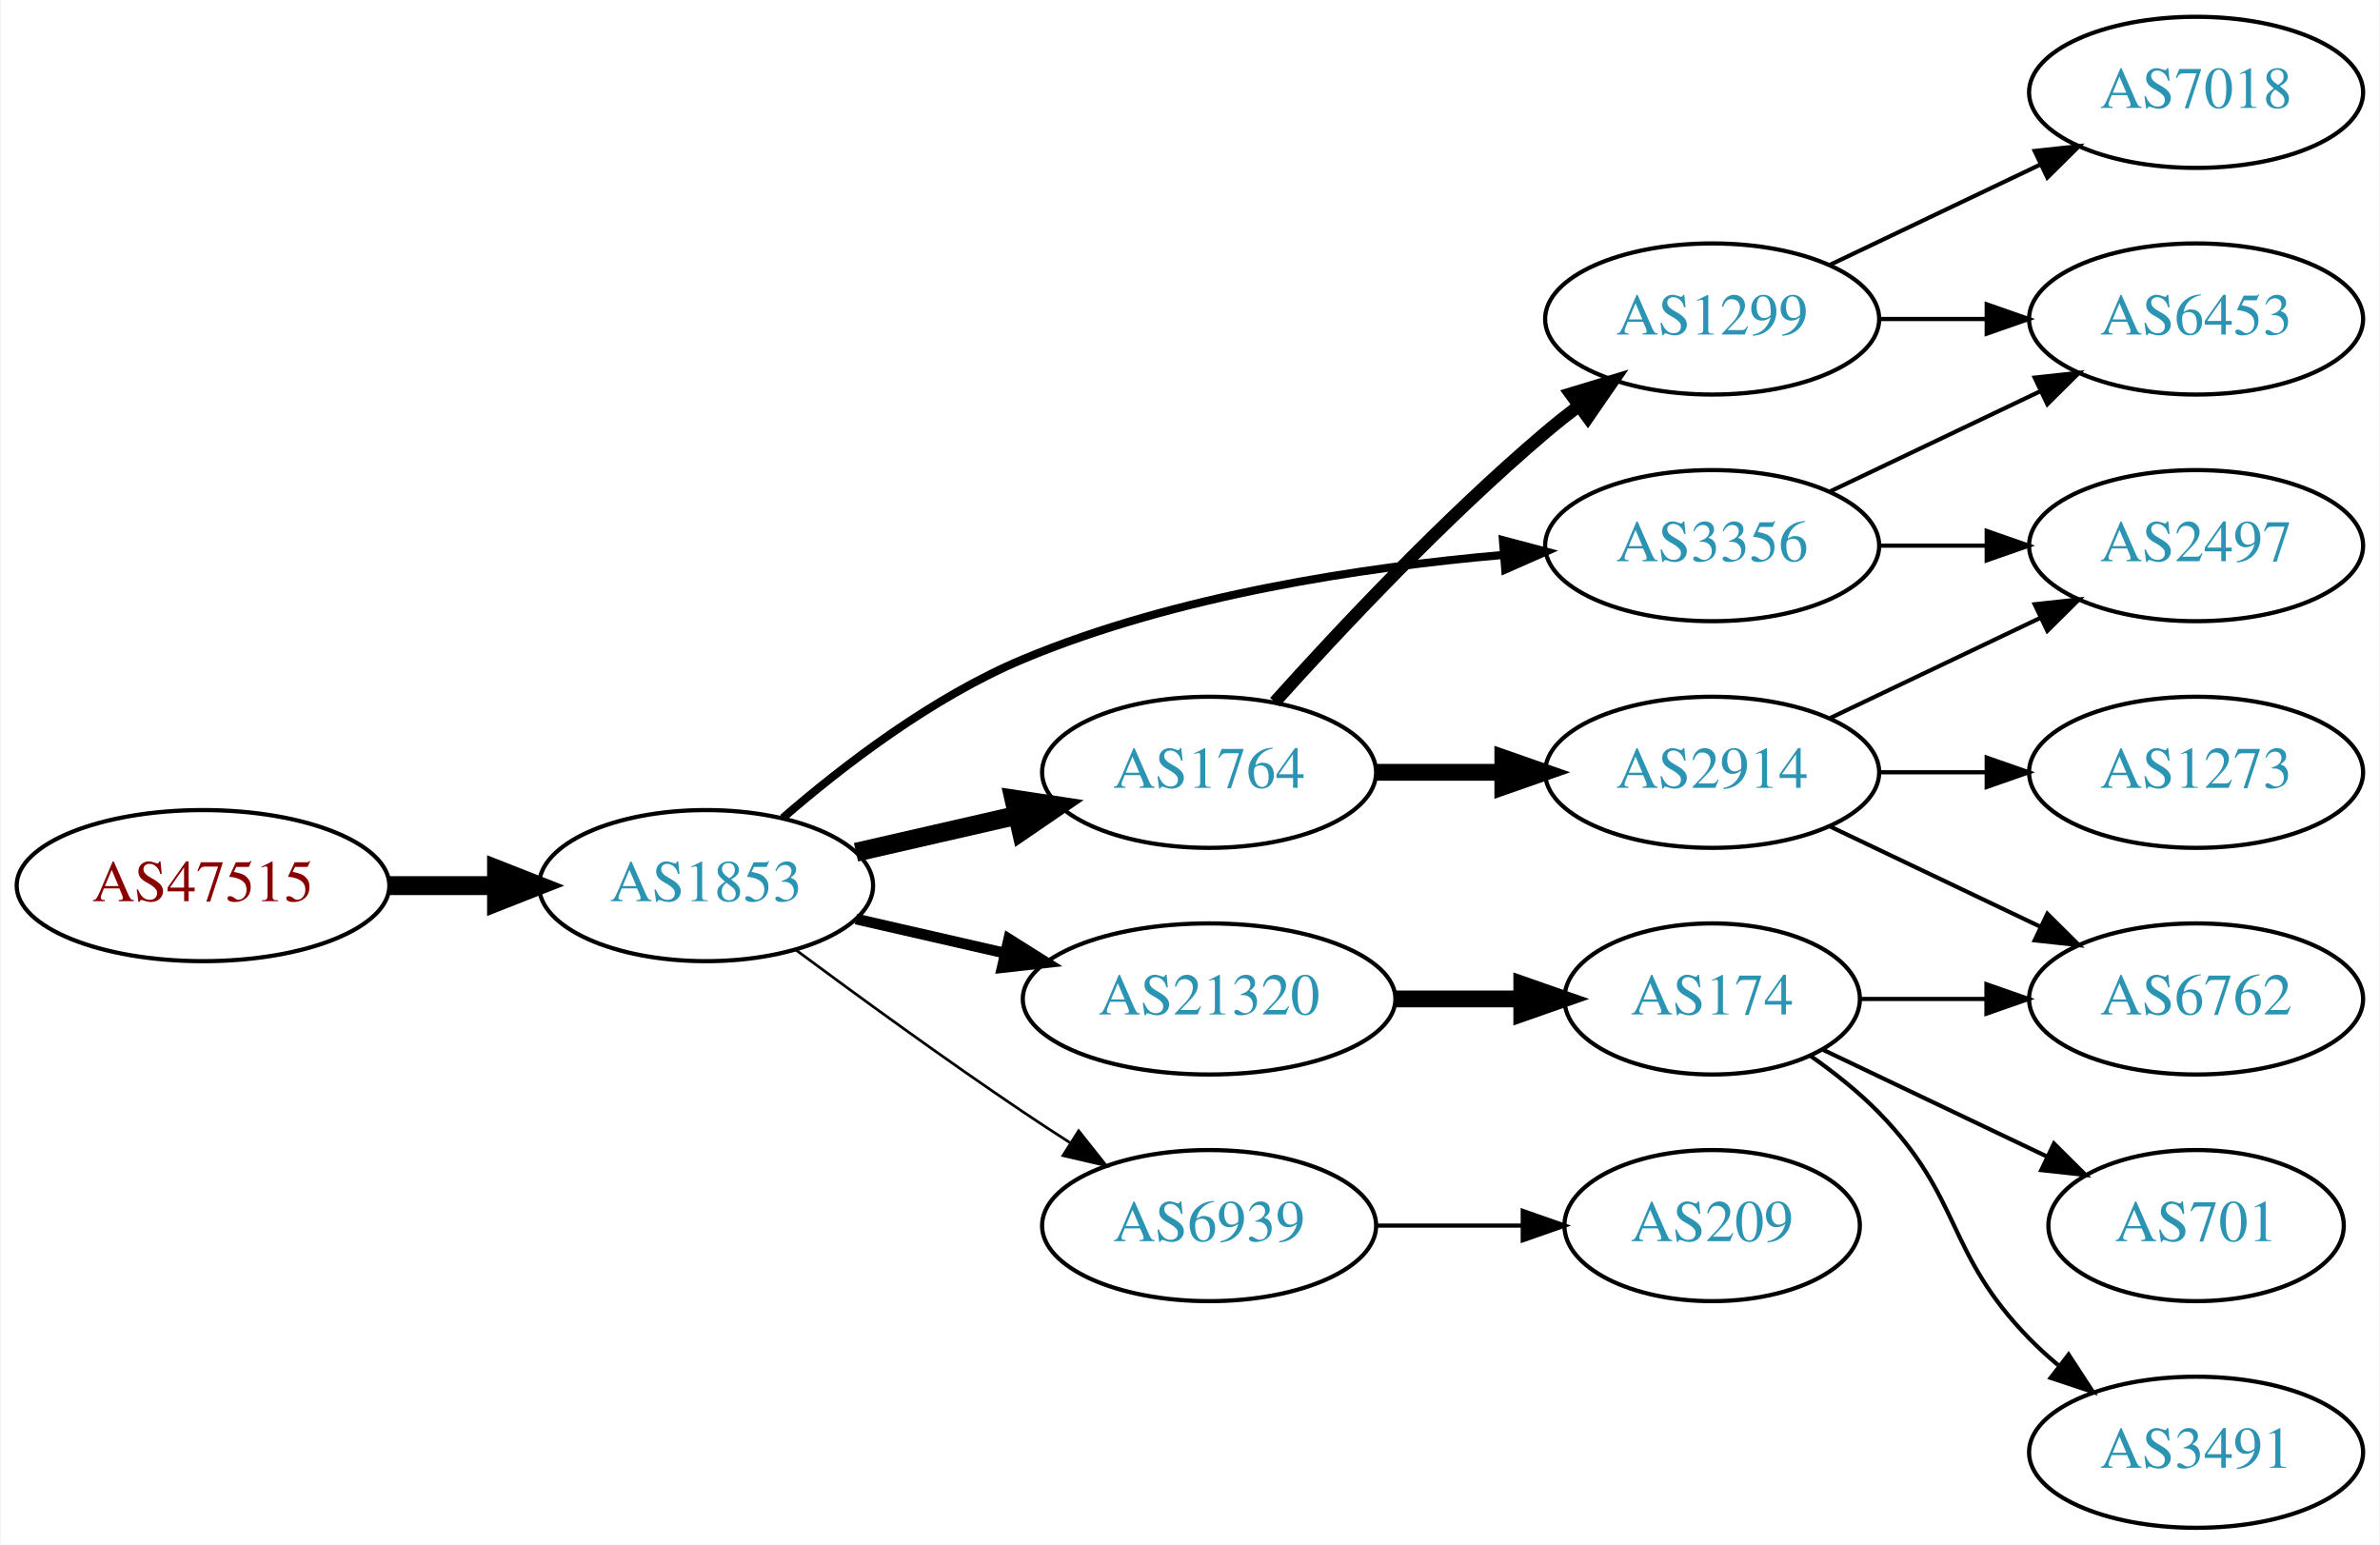
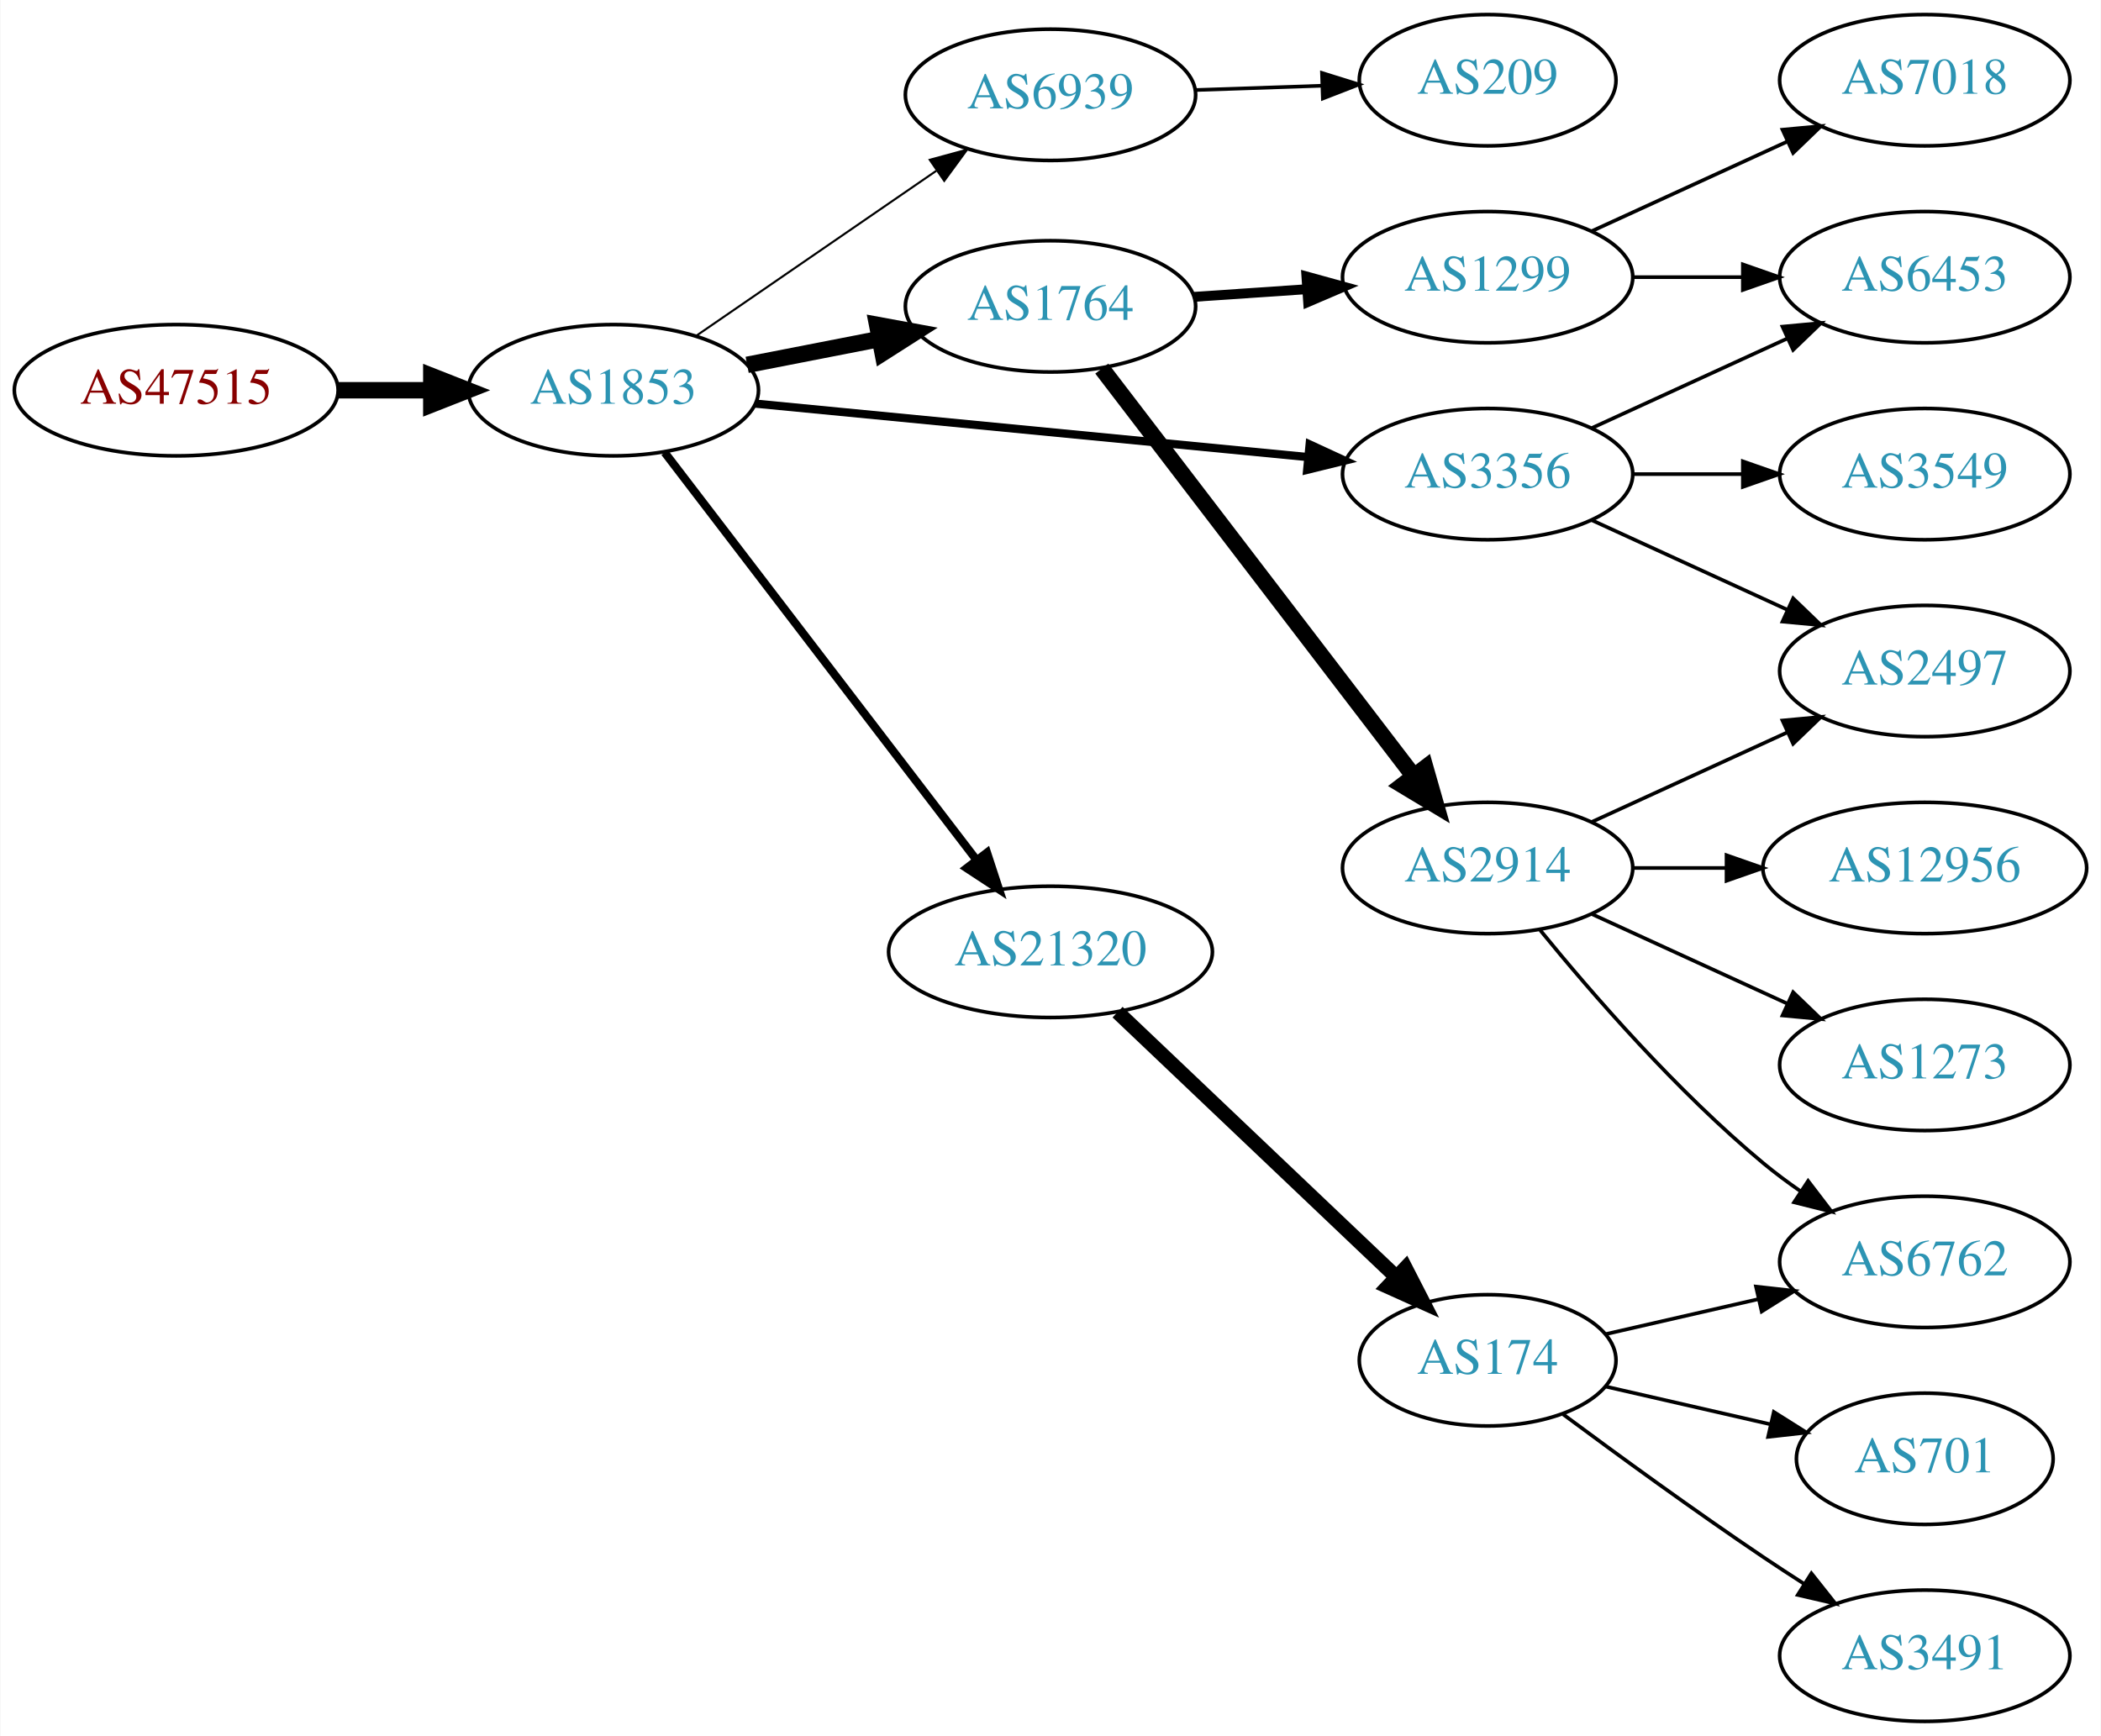
- <svg xmlns="http://www.w3.org/2000/svg" xmlns:xlink="http://www.w3.org/1999/xlink" width="567pt" height="368pt" viewBox="0.00 0.00 566.66 368.00">
-   <g id="graph0" class="graph" transform="scale(1 1) rotate(0) translate(4 364)">
-     <polygon fill="white" stroke="none" points="-4,4 -4,-364 562.663,-364 562.663,4 -4,4" />
+ <svg xmlns="http://www.w3.org/2000/svg" xmlns:xlink="http://www.w3.org/1999/xlink" width="576pt" height="476pt" viewBox="0.00 0.00 575.76 476.00">
+   <g id="graph0" class="graph" transform="scale(1 1) rotate(0) translate(4 472)">
+     <polygon fill="white" stroke="none" points="-4,4 -4,-472 571.762,-472 571.762,4 -4,4" />
    <g id="node1" class="node">
      <g id="a_node1">
        <a xlink:href="/asn/47515" xlink:title="AS47515 ~ BMI-GOVIX [AT]">
-           <ellipse fill="#ffffff" stroke="black" cx="44.196" cy="-153" rx="44.393" ry="18" />
-           <text text-anchor="middle" x="44.196" y="-149.3" font-family="Times,serif" font-size="14.00" fill="#880000">AS47515</text>
+           <ellipse fill="#ffffff" stroke="black" cx="44.196" cy="-365" rx="44.393" ry="18" />
+           <text text-anchor="middle" x="44.196" y="-361.3" font-family="Times,serif" font-size="14.00" fill="#880000">AS47515</text>
        </a>
      </g>
    </g>
    <g id="node2" class="node">
      <g id="a_node2">
        <a xlink:href="/asn/1853" xlink:title="AS1853 ~ ACOnet Backbone [AT]">
-           <ellipse fill="#ffffff" stroke="black" cx="164.039" cy="-153" rx="39.794" ry="18" />
-           <text text-anchor="middle" x="164.039" y="-149.3" font-family="Times,serif" font-size="14.00" fill="#2c94b3">AS1853</text>
+           <ellipse fill="#ffffff" stroke="black" cx="164.039" cy="-365" rx="39.794" ry="18" />
+           <text text-anchor="middle" x="164.039" y="-361.3" font-family="Times,serif" font-size="14.00" fill="#2c94b3">AS1853</text>
        </a>
      </g>
    </g>
    <g id="edge1" class="edge">
-       <path fill="none" stroke="black" stroke-width="4.5" d="M88.407,-153C96.72,-153 105.482,-153 113.965,-153" />
-       <polygon fill="black" stroke="black" stroke-width="4.5" points="114.123,-156.938 124.123,-153 114.123,-149.063 114.123,-156.938" />
+       <path fill="none" stroke="black" stroke-width="4.5" d="M88.407,-365C96.72,-365 105.482,-365 113.965,-365" />
+       <polygon fill="black" stroke="black" stroke-width="4.5" points="114.123,-368.938 124.123,-365 114.123,-361.063 114.123,-368.938" />
    </g>
    <g id="node3" class="node">
      <g id="a_node3">
-         <a xlink:href="/asn/1764" xlink:title="AS1764 ~ NEXTLAYER-AS [AT]">
-           <ellipse fill="#ffffff" stroke="black" cx="283.881" cy="-180" rx="39.794" ry="18" />
-           <text text-anchor="middle" x="283.881" y="-176.3" font-family="Times,serif" font-size="14.00" fill="#2c94b3">AS1764</text>
+         <a xlink:href="/asn/6939" xlink:title="AS6939 ~ Hurricane Electric LLC [US]">
+           <ellipse fill="#ffffff" stroke="black" cx="283.881" cy="-446" rx="39.794" ry="18" />
+           <text text-anchor="middle" x="283.881" y="-442.3" font-family="Times,serif" font-size="14.00" fill="#2c94b3">AS6939</text>
        </a>
      </g>
    </g>
    <g id="edge2" class="edge">
-       <path fill="none" stroke="black" stroke-width="4.5" d="M199.758,-160.955C211.758,-163.704 225.379,-166.825 238.071,-169.733" />
-       <polygon fill="black" stroke="black" stroke-width="4.5" points="237.376,-173.613 248.003,-172.009 239.135,-165.937 237.376,-173.613" />
+       <path fill="none" stroke="black" stroke-width="0.562" d="M186.653,-379.857C205.141,-392.565 231.955,-410.995 252.585,-425.175" />
+       <polygon fill="black" stroke="black" stroke-width="0.562" points="250.781,-428.183 261.005,-430.963 254.747,-422.414 250.781,-428.183" />
    </g>
    <g id="node4" class="node">
      <g id="a_node4">
-         <a xlink:href="/asn/3356" xlink:title="AS3356 ~ Level 3 Parent, LLC [US]">
-           <ellipse fill="#ffffff" stroke="black" cx="403.724" cy="-234" rx="39.794" ry="18" />
-           <text text-anchor="middle" x="403.724" y="-230.3" font-family="Times,serif" font-size="14.00" fill="#2c94b3">AS3356</text>
+         <a xlink:href="/asn/1764" xlink:title="AS1764 ~ NEXTLAYER-AS [AT]">
+           <ellipse fill="#ffffff" stroke="black" cx="283.881" cy="-388" rx="39.794" ry="18" />
+           <text text-anchor="middle" x="283.881" y="-384.3" font-family="Times,serif" font-size="14.00" fill="#2c94b3">AS1764</text>
        </a>
      </g>
    </g>
    <g id="edge3" class="edge">
-       <path fill="none" stroke="black" stroke-width="1.929" d="M182.311,-169.109C196.593,-181.486 217.985,-197.948 239.685,-207 276.123,-222.199 320.496,-228.86 353.745,-231.77" />
-       <polygon fill="black" stroke="black" stroke-width="1.929" points="353.881,-235.291 364.125,-232.589 354.431,-228.313 353.881,-235.291" />
+       <path fill="none" stroke="black" stroke-width="4.5" d="M200.715,-371.963C212.147,-374.194 224.968,-376.697 237.022,-379.049" />
+       <polygon fill="black" stroke="black" stroke-width="4.5" points="236.35,-382.93 246.919,-380.981 237.859,-375.201 236.35,-382.93" />
    </g>
    <g id="node5" class="node">
      <g id="a_node5">
        <a xlink:href="/asn/21320" xlink:title="AS21320 ~ GEANT Vereniging [EU]">
-           <ellipse fill="#ffffff" stroke="black" cx="283.881" cy="-126" rx="44.393" ry="18" />
-           <text text-anchor="middle" x="283.881" y="-122.3" font-family="Times,serif" font-size="14.00" fill="#2c94b3">AS21320</text>
+           <ellipse fill="#ffffff" stroke="black" cx="283.881" cy="-211" rx="44.393" ry="18" />
+           <text text-anchor="middle" x="283.881" y="-207.3" font-family="Times,serif" font-size="14.00" fill="#2c94b3">AS21320</text>
        </a>
      </g>
    </g>
    <g id="edge4" class="edge">
-       <path fill="none" stroke="black" stroke-width="2.571" d="M199.758,-145.045C210.896,-142.493 223.432,-139.621 235.325,-136.896" />
-       <polygon fill="black" stroke="black" stroke-width="2.571" points="236.153,-140.297 245.119,-134.652 234.59,-133.474 236.153,-140.297" />
+       <path fill="none" stroke="black" stroke-width="2.25" d="M178.1,-347.931C198.805,-320.873 239.283,-267.976 263.417,-236.436" />
+       <polygon fill="black" stroke="black" stroke-width="2.25" points="266.464,-238.214 269.761,-228.146 260.905,-233.96 266.464,-238.214" />
    </g>
    <g id="node6" class="node">
      <g id="a_node6">
-         <a xlink:href="/asn/6939" xlink:title="AS6939 ~ Hurricane Electric LLC [US]">
-           <ellipse fill="#ffffff" stroke="black" cx="283.881" cy="-72" rx="39.794" ry="18" />
-           <text text-anchor="middle" x="283.881" y="-68.3" font-family="Times,serif" font-size="14.00" fill="#2c94b3">AS6939</text>
+         <a xlink:href="/asn/3356" xlink:title="AS3356 ~ Level 3 Parent, LLC [US]">
+           <ellipse fill="#ffffff" stroke="black" cx="403.724" cy="-342" rx="39.794" ry="18" />
+           <text text-anchor="middle" x="403.724" y="-338.3" font-family="Times,serif" font-size="14.00" fill="#2c94b3">AS3356</text>
        </a>
      </g>
    </g>
    <g id="edge5" class="edge">
-       <path fill="none" stroke="black" stroke-width="0.643" d="M185.369,-137.723C200.231,-126.696 220.976,-111.593 239.685,-99 243.234,-96.611 246.984,-94.161 250.733,-91.758" />
-       <polygon fill="black" stroke="black" stroke-width="0.643" points="252.801,-94.591 259.381,-86.288 249.059,-88.675 252.801,-94.591" />
+       <path fill="none" stroke="black" stroke-width="2.25" d="M202.963,-361.33C244.062,-357.353 309.748,-350.997 354.488,-346.668" />
+       <polygon fill="black" stroke="black" stroke-width="2.25" points="354.924,-350.142 364.541,-345.695 354.25,-343.174 354.924,-350.142" />
    </g>
    <g id="node7" class="node">
      <g id="a_node7">
-         <a xlink:href="/asn/2914" xlink:title="AS2914 ~ NTT America, Inc. [US]">
-           <ellipse fill="#ffffff" stroke="black" cx="403.724" cy="-180" rx="39.794" ry="18" />
-           <text text-anchor="middle" x="403.724" y="-176.3" font-family="Times,serif" font-size="14.00" fill="#2c94b3">AS2914</text>
+         <a xlink:href="/asn/209" xlink:title="AS209 ~ CenturyLink Communications, LLC [US]">
+           <ellipse fill="#ffffff" stroke="black" cx="403.724" cy="-450" rx="35.194" ry="18" />
+           <text text-anchor="middle" x="403.724" y="-446.3" font-family="Times,serif" font-size="14.00" fill="#2c94b3">AS209</text>
        </a>
      </g>
    </g>
    <g id="edge6" class="edge">
-       <path fill="none" stroke="black" stroke-width="4" d="M323.794,-180C333.347,-180 343.697,-180 353.659,-180" />
-       <polygon fill="black" stroke="black" stroke-width="4" points="353.852,-183.5 363.852,-180 353.852,-176.5 353.852,-183.5" />
+       <path fill="none" stroke="black" d="M323.467,-447.31C334.568,-447.687 346.766,-448.101 358.195,-448.489" />
+       <polygon fill="black" stroke="black" points="358.308,-451.994 368.421,-448.836 358.546,-444.998 358.308,-451.994" />
    </g>
    <g id="node8" class="node">
      <g id="a_node8">
        <a xlink:href="/asn/1299" xlink:title="AS1299 ~ Telia Carrier [EU]">
-           <ellipse fill="#ffffff" stroke="black" cx="403.724" cy="-288" rx="39.794" ry="18" />
-           <text text-anchor="middle" x="403.724" y="-284.3" font-family="Times,serif" font-size="14.00" fill="#2c94b3">AS1299</text>
+           <ellipse fill="#ffffff" stroke="black" cx="403.724" cy="-396" rx="39.794" ry="18" />
+           <text text-anchor="middle" x="403.724" y="-392.3" font-family="Times,serif" font-size="14.00" fill="#2c94b3">AS1299</text>
        </a>
      </g>
    </g>
    <g id="edge7" class="edge">
-       <path fill="none" stroke="black" stroke-width="3" d="M299.527,-196.725C314.828,-213.765 339.925,-240.523 364.077,-261 366.574,-263.117 369.235,-265.232 371.946,-267.293" />
-       <polygon fill="black" stroke="black" stroke-width="3" points="369.983,-270.194 380.123,-273.266 374.112,-264.541 369.983,-270.194" />
+       <path fill="none" stroke="black" stroke-width="2.7" d="M323.141,-390.597C333.021,-391.268 343.787,-391.999 354.117,-392.7" />
+       <polygon fill="black" stroke="black" stroke-width="2.7" points="354.038,-396.203 364.252,-393.388 354.512,-389.219 354.038,-396.203" />
+     </g>
+     <g id="node9" class="node">
+       <g id="a_node9">
+         <a xlink:href="/asn/2914" xlink:title="AS2914 ~ NTT America, Inc. [US]">
+           <ellipse fill="#ffffff" stroke="black" cx="403.724" cy="-234" rx="39.794" ry="18" />
+           <text text-anchor="middle" x="403.724" y="-230.3" font-family="Times,serif" font-size="14.00" fill="#2c94b3">AS2914</text>
+         </a>
+       </g>
+     </g>
+     <g id="edge8" class="edge">
+       <path fill="none" stroke="black" stroke-width="4.5" d="M297.943,-370.931C318.648,-343.873 359.125,-290.976 383.26,-259.436" />
+       <polygon fill="black" stroke="black" stroke-width="4.5" points="386.654,-261.48 389.604,-251.146 380.4,-256.694 386.654,-261.48" />
+     </g>
+     <g id="node16" class="node">
+       <g id="a_node16">
+         <a xlink:href="/asn/174" xlink:title="AS174 ~ Cogent Communications [US]">
+           <ellipse fill="#ffffff" stroke="black" cx="403.724" cy="-99" rx="35.194" ry="18" />
+           <text text-anchor="middle" x="403.724" y="-95.3" font-family="Times,serif" font-size="14.00" fill="#2c94b3">AS174</text>
+         </a>
+       </g>
+     </g>
+     <g id="edge15" class="edge">
+       <path fill="none" stroke="black" stroke-width="4" d="M302.269,-194.474C322.429,-175.314 355.786,-143.611 378.483,-122.039" />
+       <polygon fill="black" stroke="black" stroke-width="4" points="381.19,-124.295 386.027,-114.869 376.368,-119.221 381.19,-124.295" />
+     </g>
+     <g id="node11" class="node">
+       <g id="a_node11">
+         <a xlink:href="/asn/6453" xlink:title="AS6453 ~ TATA COMMUNICATIONS (AMERICA) INC [US]">
+           <ellipse fill="#ffffff" stroke="black" cx="523.566" cy="-396" rx="39.794" ry="18" />
+           <text text-anchor="middle" x="523.566" y="-392.3" font-family="Times,serif" font-size="14.00" fill="#2c94b3">AS6453</text>
+         </a>
+       </g>
+     </g>
+     <g id="edge19" class="edge">
+       <path fill="none" stroke="black" d="M432.353,-354.661C448.31,-361.973 468.58,-371.261 485.863,-379.181" />
+       <polygon fill="black" stroke="black" points="484.562,-382.435 495.111,-383.419 487.478,-376.071 484.562,-382.435" />
+     </g>
+     <g id="node14" class="node">
+       <g id="a_node14">
+         <a xlink:href="/asn/2497" xlink:title="AS2497 ~ Internet Initiative Japan Inc. [JP]">
+           <ellipse fill="#ffffff" stroke="black" cx="523.566" cy="-288" rx="39.794" ry="18" />
+           <text text-anchor="middle" x="523.566" y="-284.3" font-family="Times,serif" font-size="14.00" fill="#2c94b3">AS2497</text>
+         </a>
+       </g>
+     </g>
+     <g id="edge20" class="edge">
+       <path fill="none" stroke="black" d="M432.353,-329.339C448.31,-322.027 468.58,-312.739 485.863,-304.819" />
+       <polygon fill="black" stroke="black" points="487.478,-307.929 495.111,-300.581 484.562,-301.565 487.478,-307.929" />
+     </g>
+     <g id="node19" class="node">
+       <g id="a_node19">
+         <a xlink:href="/asn/3549" xlink:title="AS3549 ~ Level 3 Parent, LLC [US]">
+           <ellipse fill="#ffffff" stroke="black" cx="523.566" cy="-342" rx="39.794" ry="18" />
+           <text text-anchor="middle" x="523.566" y="-338.3" font-family="Times,serif" font-size="14.00" fill="#2c94b3">AS3549</text>
+         </a>
+       </g>
+     </g>
+     <g id="edge21" class="edge">
+       <path fill="none" stroke="black" d="M443.636,-342C453.19,-342 463.539,-342 473.502,-342" />
+       <polygon fill="black" stroke="black" points="473.695,-345.5 483.695,-342 473.694,-338.5 473.695,-345.5" />
    </g>
    <g id="node10" class="node">
      <g id="a_node10">
-         <a xlink:href="/asn/2497" xlink:title="AS2497 ~ Internet Initiative Japan Inc. [JP]">
-           <ellipse fill="#ffffff" stroke="black" cx="519.017" cy="-234" rx="39.794" ry="18" />
-           <text text-anchor="middle" x="519.017" y="-230.3" font-family="Times,serif" font-size="14.00" fill="#2c94b3">AS2497</text>
-         </a>
-       </g>
-     </g>
-     <g id="edge14" class="edge">
-       <path fill="none" stroke="black" d="M443.396,-234C451.599,-234 460.363,-234 468.895,-234" />
-       <polygon fill="black" stroke="black" points="469.134,-237.5 479.134,-234 469.134,-230.5 469.134,-237.5" />
+         <a xlink:href="/asn/7018" xlink:title="AS7018 ~ AT&amp;T Services, Inc. [US]">
+           <ellipse fill="#ffffff" stroke="black" cx="523.566" cy="-450" rx="39.794" ry="18" />
+           <text text-anchor="middle" x="523.566" y="-446.3" font-family="Times,serif" font-size="14.00" fill="#2c94b3">AS7018</text>
+         </a>
+       </g>
+     </g>
+     <g id="edge9" class="edge">
+       <path fill="none" stroke="black" d="M432.353,-408.661C448.31,-415.973 468.58,-425.261 485.863,-433.181" />
+       <polygon fill="black" stroke="black" points="484.562,-436.435 495.111,-437.419 487.478,-430.071 484.562,-436.435" />
+     </g>
+     <g id="edge10" class="edge">
+       <path fill="none" stroke="black" d="M443.636,-396C453.19,-396 463.539,-396 473.502,-396" />
+       <polygon fill="black" stroke="black" points="473.695,-399.5 483.695,-396 473.694,-392.5 473.695,-399.5" />
+     </g>
+     <g id="node12" class="node">
+       <g id="a_node12">
+         <a xlink:href="/asn/12956" xlink:title="AS12956 ~ TELXIUS [ES]">
+           <ellipse fill="#ffffff" stroke="black" cx="523.566" cy="-234" rx="44.393" ry="18" />
+           <text text-anchor="middle" x="523.566" y="-230.3" font-family="Times,serif" font-size="14.00" fill="#2c94b3">AS12956</text>
+         </a>
+       </g>
+     </g>
+     <g id="edge11" class="edge">
+       <path fill="none" stroke="black" d="M443.636,-234C451.739,-234 460.414,-234 468.941,-234" />
+       <polygon fill="black" stroke="black" points="469.218,-237.5 479.218,-234 469.218,-230.5 469.218,-237.5" />
    </g>
    <g id="node13" class="node">
      <g id="a_node13">
-         <a xlink:href="/asn/6453" xlink:title="AS6453 ~ TATA COMMUNICATIONS (AMERICA) INC [US]">
-           <ellipse fill="#ffffff" stroke="black" cx="519.017" cy="-288" rx="39.794" ry="18" />
-           <text text-anchor="middle" x="519.017" y="-284.3" font-family="Times,serif" font-size="14.00" fill="#2c94b3">AS6453</text>
-         </a>
-       </g>
+         <a xlink:href="/asn/1273" xlink:title="AS1273 ~ Vodafone Group PLC [EU]">
+           <ellipse fill="#ffffff" stroke="black" cx="523.566" cy="-180" rx="39.794" ry="18" />
+           <text text-anchor="middle" x="523.566" y="-176.3" font-family="Times,serif" font-size="14.00" fill="#2c94b3">AS1273</text>
+         </a>
+       </g>
+     </g>
+     <g id="edge12" class="edge">
+       <path fill="none" stroke="black" d="M432.353,-221.339C448.31,-214.027 468.58,-204.739 485.863,-196.819" />
+       <polygon fill="black" stroke="black" points="487.478,-199.929 495.111,-192.581 484.562,-193.565 487.478,-199.929" />
    </g>
    <g id="edge13" class="edge">
-       <path fill="none" stroke="black" d="M431.86,-246.934C446.854,-254.081 465.675,-263.052 481.898,-270.785" />
-       <polygon fill="black" stroke="black" points="480.569,-274.028 491.102,-275.171 483.581,-267.709 480.569,-274.028" />
-     </g>
-     <g id="node14" class="node">
-       <g id="a_node14">
-         <a xlink:href="/asn/174" xlink:title="AS174 ~ Cogent Communications [US]">
-           <ellipse fill="#ffffff" stroke="black" cx="403.724" cy="-126" rx="35.194" ry="18" />
-           <text text-anchor="middle" x="403.724" y="-122.3" font-family="Times,serif" font-size="14.00" fill="#2c94b3">AS174</text>
-         </a>
-       </g>
-     </g>
-     <g id="edge15" class="edge">
-       <path fill="none" stroke="black" stroke-width="4" d="M328.092,-126C337.94,-126 348.42,-126 358.317,-126" />
-       <polygon fill="black" stroke="black" stroke-width="4" points="358.369,-129.5 368.369,-126 358.369,-122.5 358.369,-129.5" />
+       <path fill="none" stroke="black" d="M432.353,-246.661C448.31,-253.973 468.58,-263.261 485.863,-271.181" />
+       <polygon fill="black" stroke="black" points="484.562,-274.435 495.111,-275.419 487.478,-268.071 484.562,-274.435" />
+     </g>
+     <g id="node15" class="node">
+       <g id="a_node15">
+         <a xlink:href="/asn/6762" xlink:title="AS6762 ~ TELECOM ITALIA SPARKLE S.p.A. [IT]">
+           <ellipse fill="#ffffff" stroke="black" cx="523.566" cy="-126" rx="39.794" ry="18" />
+           <text text-anchor="middle" x="523.566" y="-122.3" font-family="Times,serif" font-size="14.00" fill="#2c94b3">AS6762</text>
+         </a>
+       </g>
+     </g>
+     <g id="edge14" class="edge">
+       <path fill="none" stroke="black" d="M418.143,-216.935C432.257,-199.625 455.672,-172.655 479.37,-153 482.587,-150.332 486.087,-147.73 489.658,-145.259" />
+       <polygon fill="black" stroke="black" points="491.581,-148.183 498.014,-139.764 487.735,-142.334 491.581,-148.183" />
+     </g>
+     <g id="edge18" class="edge">
+       <path fill="none" stroke="black" d="M435.994,-106.165C448.833,-109.106 463.938,-112.567 477.905,-115.767" />
+       <polygon fill="black" stroke="black" points="477.297,-119.219 487.826,-118.04 478.86,-112.395 477.297,-119.219" />
    </g>
    <g id="node17" class="node">
      <g id="a_node17">
-         <a xlink:href="/asn/209" xlink:title="AS209 ~ CenturyLink Communications, LLC [US]">
-           <ellipse fill="#ffffff" stroke="black" cx="403.724" cy="-72" rx="35.194" ry="18" />
-           <text text-anchor="middle" x="403.724" y="-68.3" font-family="Times,serif" font-size="14.00" fill="#2c94b3">AS209</text>
-         </a>
-       </g>
-     </g>
-     <g id="edge19" class="edge">
-       <path fill="none" stroke="black" d="M323.794,-72C334.881,-72 347.04,-72 358.422,-72" />
-       <polygon fill="black" stroke="black" points="358.604,-75.5 368.604,-72 358.604,-68.5 358.604,-75.5" />
-     </g>
-     <g id="node9" class="node">
-       <g id="a_node9">
-         <a xlink:href="/asn/1273" xlink:title="AS1273 ~ Vodafone Group PLC [EU]">
-           <ellipse fill="#ffffff" stroke="black" cx="519.017" cy="-180" rx="39.794" ry="18" />
-           <text text-anchor="middle" x="519.017" y="-176.3" font-family="Times,serif" font-size="14.00" fill="#2c94b3">AS1273</text>
-         </a>
-       </g>
-     </g>
-     <g id="edge8" class="edge">
-       <path fill="none" stroke="black" d="M443.396,-180C451.599,-180 460.363,-180 468.895,-180" />
-       <polygon fill="black" stroke="black" points="469.134,-183.5 479.134,-180 469.134,-176.5 469.134,-183.5" />
-     </g>
-     <g id="edge9" class="edge">
-       <path fill="none" stroke="black" d="M431.86,-192.934C446.854,-200.081 465.675,-209.052 481.898,-216.785" />
-       <polygon fill="black" stroke="black" points="480.569,-220.028 491.102,-221.171 483.581,-213.709 480.569,-220.028" />
-     </g>
-     <g id="node11" class="node">
-       <g id="a_node11">
-         <a xlink:href="/asn/6762" xlink:title="AS6762 ~ TELECOM ITALIA SPARKLE S.p.A. [IT]">
-           <ellipse fill="#ffffff" stroke="black" cx="519.017" cy="-126" rx="39.794" ry="18" />
-           <text text-anchor="middle" x="519.017" y="-122.3" font-family="Times,serif" font-size="14.00" fill="#2c94b3">AS6762</text>
-         </a>
-       </g>
-     </g>
-     <g id="edge10" class="edge">
-       <path fill="none" stroke="black" d="M431.86,-167.066C446.854,-159.919 465.675,-150.948 481.898,-143.215" />
-       <polygon fill="black" stroke="black" points="483.581,-146.291 491.102,-138.829 480.569,-139.972 483.581,-146.291" />
-     </g>
-     <g id="node12" class="node">
-       <g id="a_node12">
-         <a xlink:href="/asn/7018" xlink:title="AS7018 ~ AT&amp;T Services, Inc. [US]">
-           <ellipse fill="#ffffff" stroke="black" cx="519.017" cy="-342" rx="39.794" ry="18" />
-           <text text-anchor="middle" x="519.017" y="-338.3" font-family="Times,serif" font-size="14.00" fill="#2c94b3">AS7018</text>
-         </a>
-       </g>
-     </g>
-     <g id="edge11" class="edge">
-       <path fill="none" stroke="black" d="M431.86,-300.934C446.854,-308.081 465.675,-317.052 481.898,-324.785" />
-       <polygon fill="black" stroke="black" points="480.569,-328.028 491.102,-329.171 483.581,-321.709 480.569,-328.028" />
-     </g>
-     <g id="edge12" class="edge">
-       <path fill="none" stroke="black" d="M443.396,-288C451.599,-288 460.363,-288 468.895,-288" />
-       <polygon fill="black" stroke="black" points="469.134,-291.5 479.134,-288 469.134,-284.5 469.134,-291.5" />
+         <a xlink:href="/asn/701" xlink:title="AS701 ~ UUNET [US]">
+           <ellipse fill="#ffffff" stroke="black" cx="523.566" cy="-72" rx="35.194" ry="18" />
+           <text text-anchor="middle" x="523.566" y="-68.3" font-family="Times,serif" font-size="14.00" fill="#2c94b3">AS701</text>
+         </a>
+       </g>
+     </g>
+     <g id="edge16" class="edge">
+       <path fill="none" stroke="black" d="M435.994,-91.835C449.844,-88.662 466.331,-84.885 481.182,-81.482" />
+       <polygon fill="black" stroke="black" points="482.184,-84.843 491.15,-79.198 480.621,-78.02 482.184,-84.843" />
+     </g>
+     <g id="node18" class="node">
+       <g id="a_node18">
+         <a xlink:href="/asn/3491" xlink:title="AS3491 ~ PCCW Global, Inc. [US]">
+           <ellipse fill="#ffffff" stroke="black" cx="523.566" cy="-18" rx="39.794" ry="18" />
+           <text text-anchor="middle" x="523.566" y="-14.3" font-family="Times,serif" font-size="14.00" fill="#2c94b3">AS3491</text>
+         </a>
+       </g>
    </g>
    <g id="edge17" class="edge">
-       <path fill="none" stroke="black" d="M439.023,-126C448.4,-126 458.75,-126 468.785,-126" />
-       <polygon fill="black" stroke="black" points="469.074,-129.5 479.074,-126 469.074,-122.5 469.074,-129.5" />
-     </g>
-     <g id="node15" class="node">
-       <g id="a_node15">
-         <a xlink:href="/asn/3491" xlink:title="AS3491 ~ PCCW Global, Inc. [US]">
-           <ellipse fill="#ffffff" stroke="black" cx="519.017" cy="-18" rx="39.794" ry="18" />
-           <text text-anchor="middle" x="519.017" y="-14.3" font-family="Times,serif" font-size="14.00" fill="#2c94b3">AS3491</text>
-         </a>
-       </g>
-     </g>
-     <g id="edge16" class="edge">
-       <path fill="none" stroke="black" d="M427.107,-112.468C432.748,-108.51 438.562,-103.914 443.37,-99 463.543,-78.383 459.198,-65.617 479.37,-45 481.463,-42.861 483.746,-40.782 486.123,-38.79" />
-       <polygon fill="black" stroke="black" points="488.641,-41.268 494.423,-32.389 484.367,-35.725 488.641,-41.268" />
-     </g>
-     <g id="node16" class="node">
-       <g id="a_node16">
-         <a xlink:href="/asn/701" xlink:title="AS701 ~ UUNET [US]">
-           <ellipse fill="#ffffff" stroke="black" cx="519.017" cy="-72" rx="35.194" ry="18" />
-           <text text-anchor="middle" x="519.017" y="-68.3" font-family="Times,serif" font-size="14.00" fill="#2c94b3">AS701</text>
-         </a>
-       </g>
-     </g>
-     <g id="edge18" class="edge">
-       <path fill="none" stroke="black" d="M430.149,-113.881C445.892,-106.378 466.314,-96.644 483.507,-88.449" />
-       <polygon fill="black" stroke="black" points="485.155,-91.54 492.676,-84.078 482.143,-85.221 485.155,-91.54" />
+       <path fill="none" stroke="black" d="M424.425,-84.19C439.327,-73.125 460.396,-57.772 479.37,-45 482.919,-42.611 486.67,-40.161 490.418,-37.758" />
+       <polygon fill="black" stroke="black" points="492.486,-40.591 499.067,-32.288 488.744,-34.675 492.486,-40.591" />
    </g>
  </g>
</svg>
